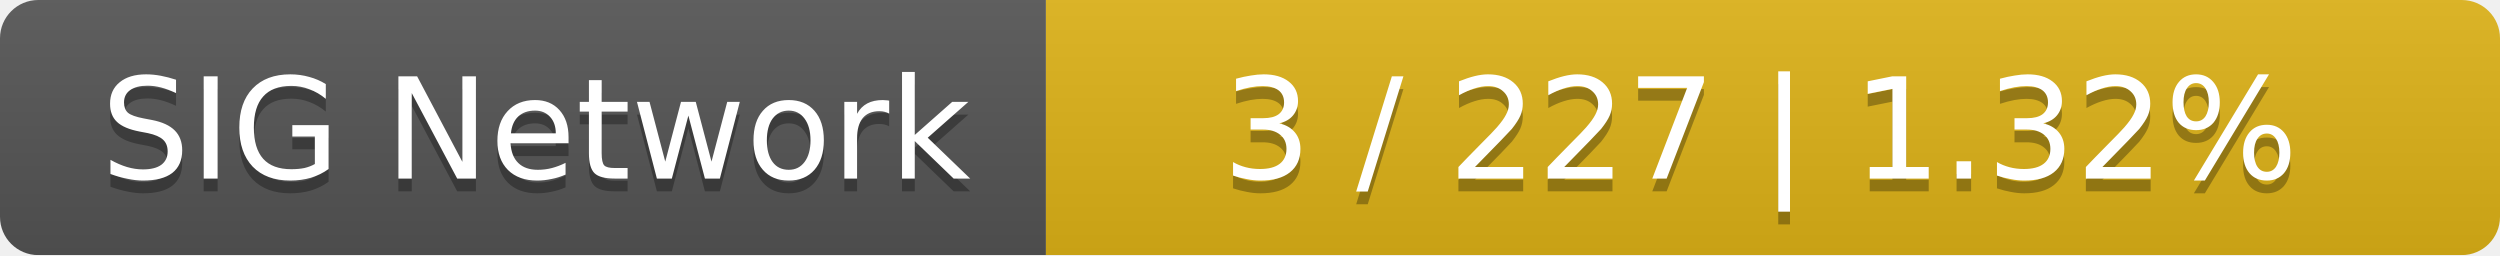
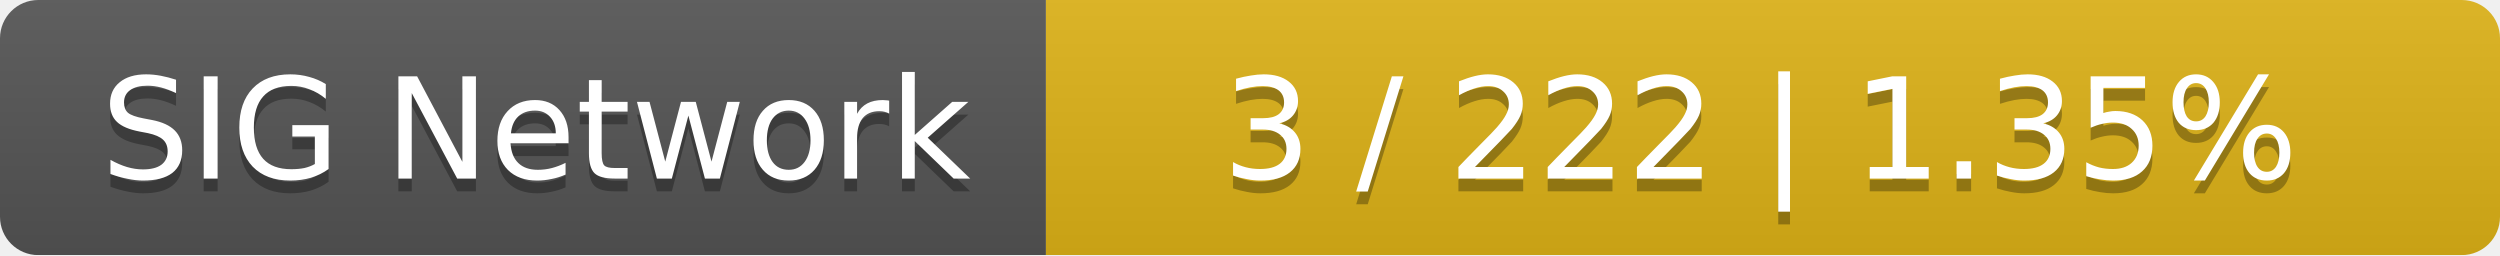
<svg xmlns="http://www.w3.org/2000/svg" width="196" height="20">
  <linearGradient id="smooth" x2="0" y2="100%">
    <stop offset="0" stop-color="#bbb" stop-opacity=".1" />
    <stop offset="1" stop-opacity=".1" />
  </linearGradient>
  <mask id="round">
    <rect width="196" height="20" rx="3" fill="#fff" />
  </mask>
  <g mask="url(#round)">
    <rect width="82" height="20" fill="#555" />
    <rect x="82" width="114" height="20" fill="#dfb317" />
    <rect width="196" height="20" fill="url(#smooth)" />
  </g>
  <g fill="#fff" text-anchor="middle" font-family="DejaVu Sans,Verdana,Geneva,sans-serif" font-size="11">
    <text x="42" y="15" fill="#010101" fill-opacity=".3">SIG Network</text>
    <text x="42" y="14">SIG Network</text>
-     <text x="138" y="15" fill="#010101" fill-opacity=".3">3 / 227    |    1.32%</text>
-     <text x="138" y="14">3 / 227    |    1.32%</text>
+     <text x="138" y="15" fill="#010101" fill-opacity=".3">3 / 222    |    1.35%</text>
+     <text x="138" y="14">3 / 222    |    1.35%</text>
  </g>
</svg>
